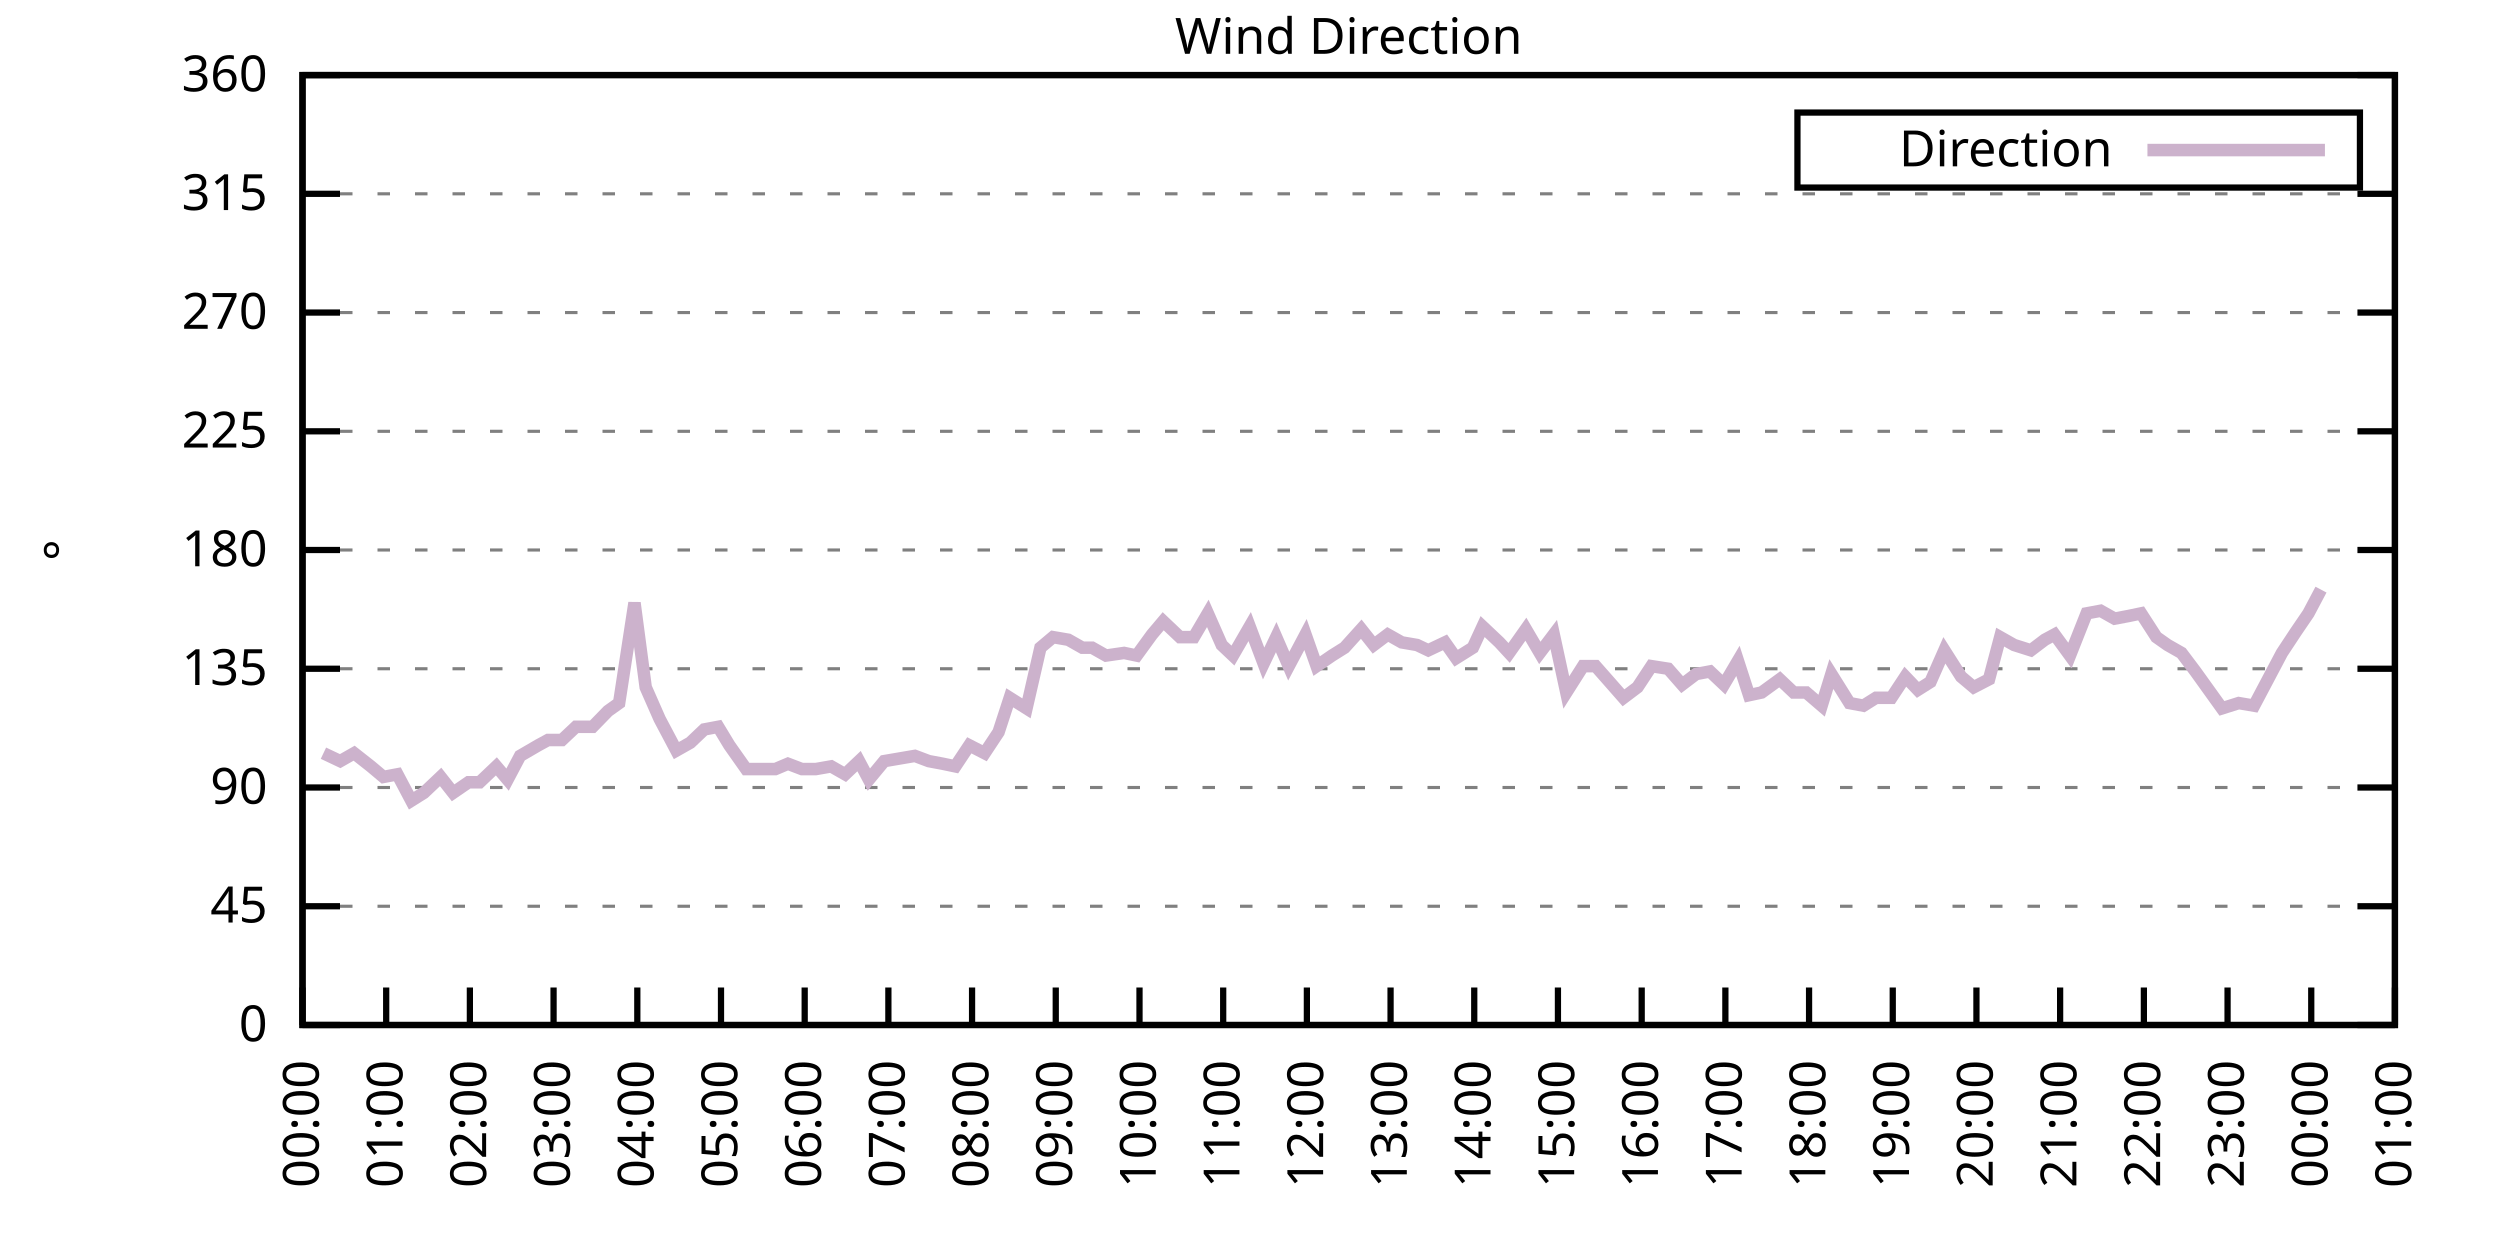
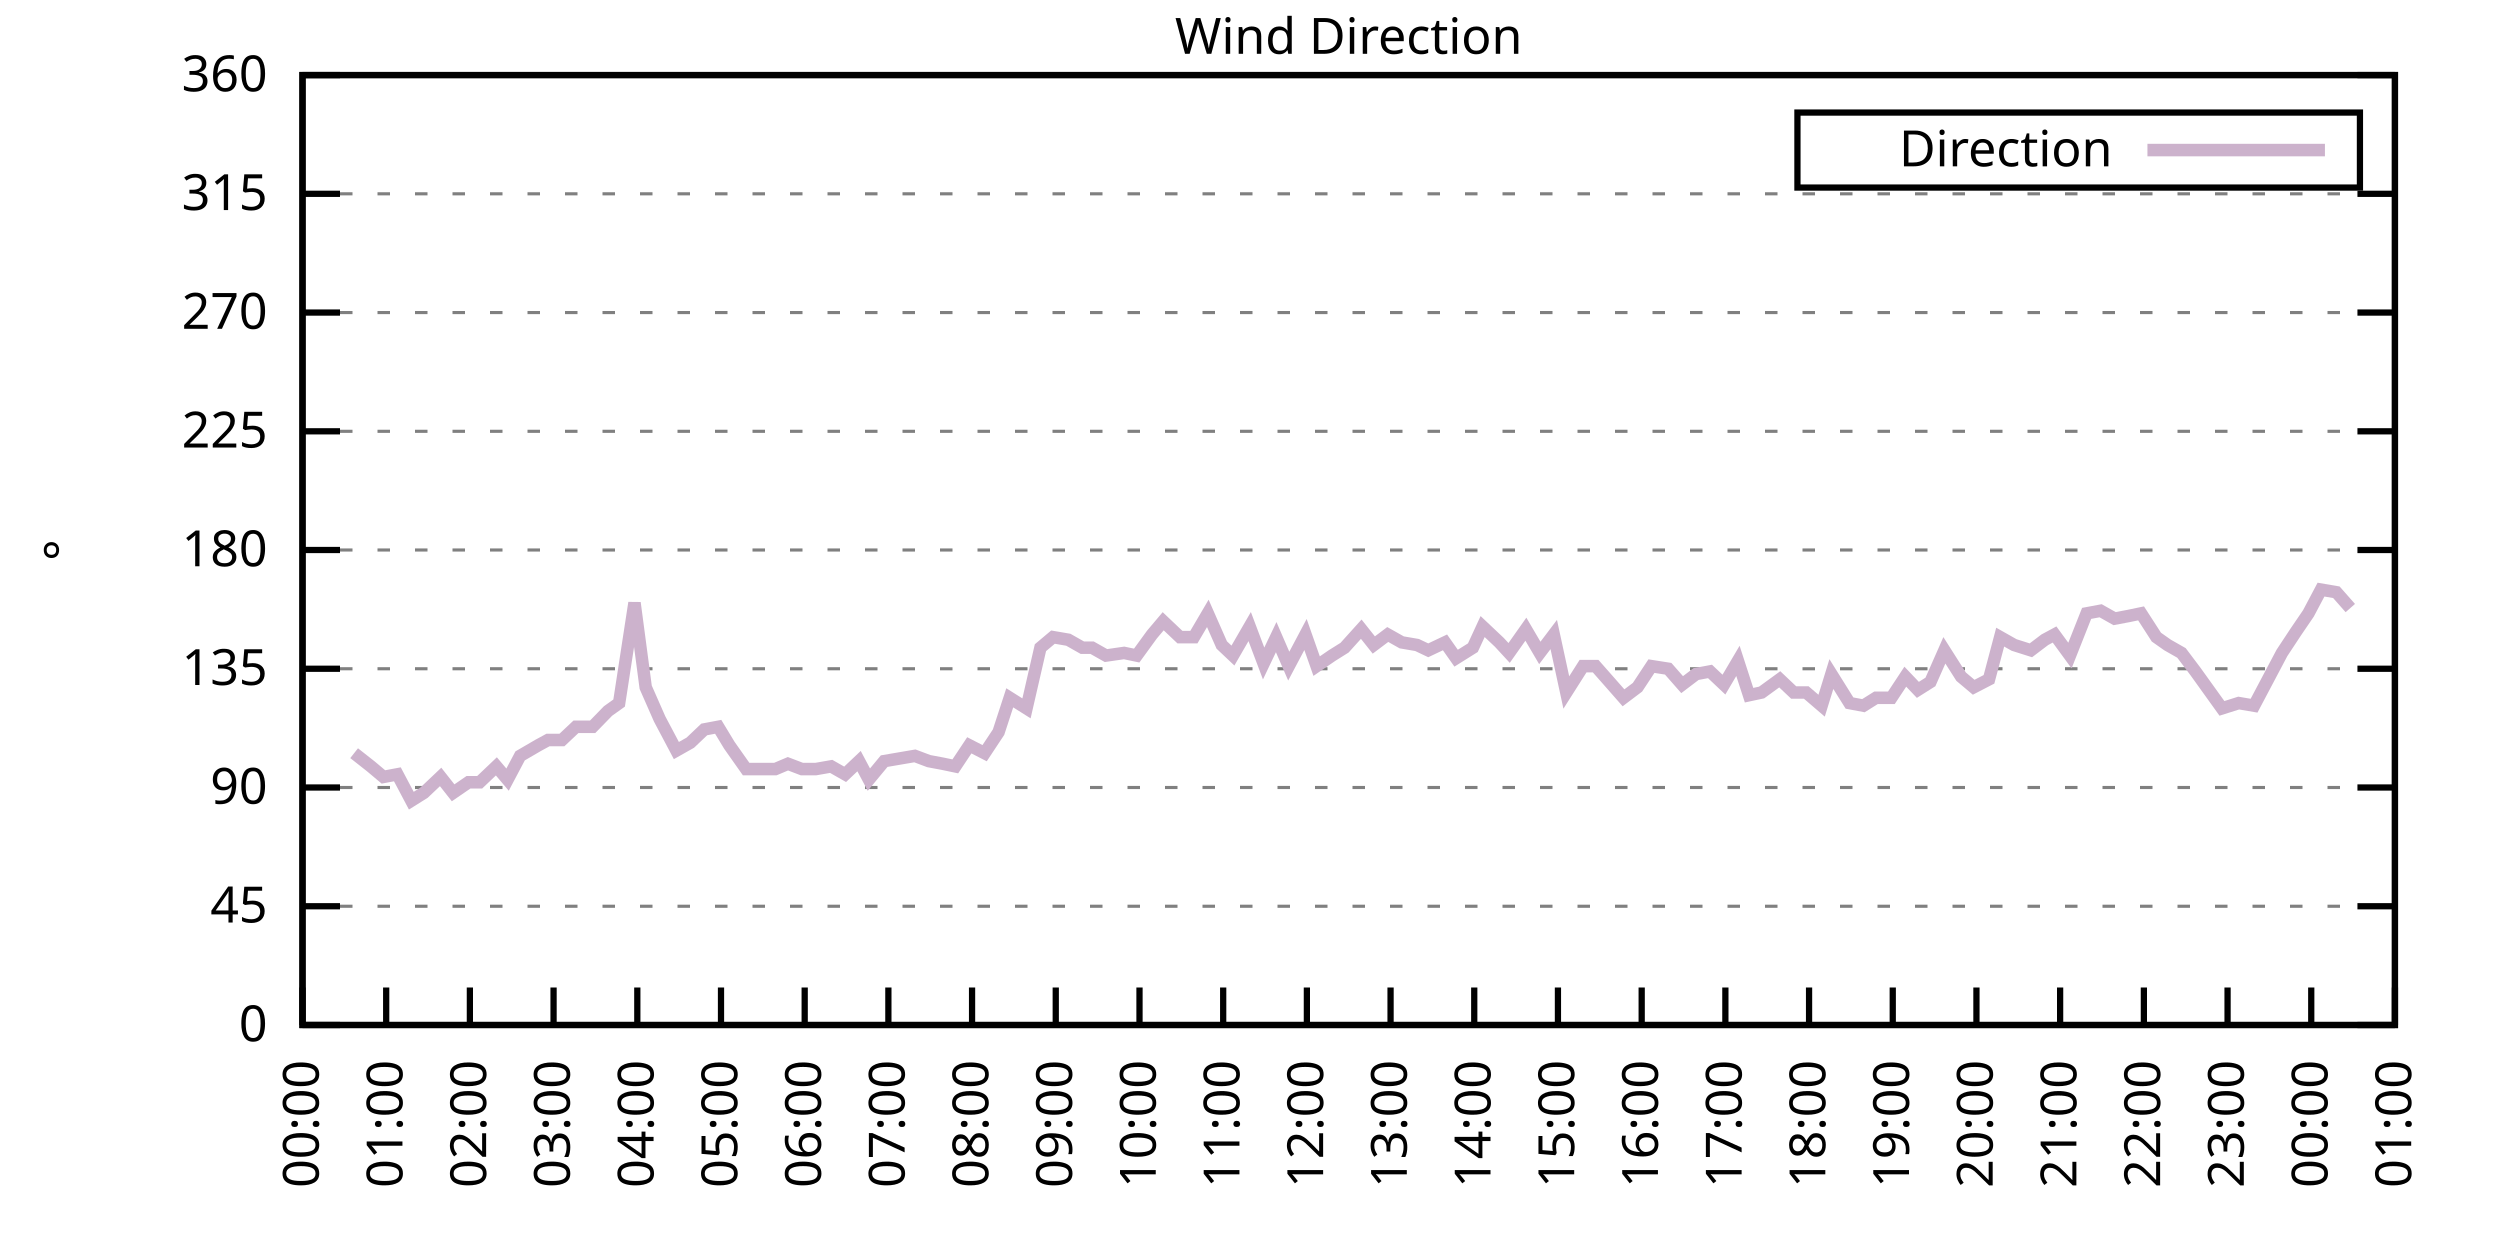
<svg xmlns="http://www.w3.org/2000/svg" xmlns:xlink="http://www.w3.org/1999/xlink" width="400" height="200" viewBox="0 0 400 200">
  <g id="gnuplot_canvas">
    <rect x="0" y="0" width="400" height="200" fill="none" />
    <defs>
      <circle id="gpDot" r="0.5" stroke-width="0.5" stroke="currentColor" />
      <path id="gpPt0" stroke-width="0.333" stroke="currentColor" d="M-1,0 h2 M0,-1 v2" />
      <path id="gpPt1" stroke-width="0.333" stroke="currentColor" d="M-1,-1 L1,1 M1,-1 L-1,1" />
      <path id="gpPt2" stroke-width="0.333" stroke="currentColor" d="M-1,0 L1,0 M0,-1 L0,1 M-1,-1 L1,1 M-1,1 L1,-1" />
      <rect id="gpPt3" stroke-width="0.333" stroke="currentColor" x="-1" y="-1" width="2" height="2" />
      <rect id="gpPt4" stroke-width="0.333" stroke="currentColor" fill="currentColor" x="-1" y="-1" width="2" height="2" />
      <circle id="gpPt5" stroke-width="0.333" stroke="currentColor" cx="0" cy="0" r="1" />
      <use xlink:href="#gpPt5" id="gpPt6" fill="currentColor" stroke="none" />
      <path id="gpPt7" stroke-width="0.333" stroke="currentColor" d="M0,-1.33 L-1.33,0.67 L1.33,0.67 z" />
      <use xlink:href="#gpPt7" id="gpPt8" fill="currentColor" stroke="none" />
      <use xlink:href="#gpPt7" id="gpPt9" stroke="currentColor" transform="rotate(180)" />
      <use xlink:href="#gpPt9" id="gpPt10" fill="currentColor" stroke="none" />
      <use xlink:href="#gpPt3" id="gpPt11" stroke="currentColor" transform="rotate(45)" />
      <use xlink:href="#gpPt11" id="gpPt12" fill="currentColor" stroke="none" />
      <path id="gpPt13" stroke-width="0.333" stroke="currentColor" d="M0,1.330 L1.265,0.411 L0.782,-1.067 L-0.782,-1.076 L-1.265,0.411 z" />
      <use xlink:href="#gpPt13" id="gpPt14" fill="currentColor" stroke="none" />
      <filter id="textbox" filterUnits="objectBoundingBox" x="0" y="0" height="1" width="1">
        <feFlood flood-color="white" flood-opacity="1" result="bgnd" />
        <feComposite in="SourceGraphic" in2="bgnd" operator="atop" />
      </filter>
      <filter id="greybox" filterUnits="objectBoundingBox" x="0" y="0" height="1" width="1">
        <feFlood flood-color="lightgrey" flood-opacity="1" result="grey" />
        <feComposite in="SourceGraphic" in2="grey" operator="atop" />
      </filter>
    </defs>
    <g fill="none" color="white" stroke="currentColor" stroke-width="1.00" stroke-linecap="butt" stroke-linejoin="miter">
</g>
    <g fill="none" color="black" stroke="currentColor" stroke-width="1.00" stroke-linecap="butt" stroke-linejoin="miter">
      <g stroke="none" shape-rendering="crispEdges">
        <polygon fill="rgb(255, 255, 255)" points="48.40,164.00 383.18,164.00 383.18,12.02 48.40,12.02 " />
      </g>
    </g>
    <g fill="none" color="black" stroke="currentColor" stroke-width="1.00" stroke-linecap="butt" stroke-linejoin="miter">
</g>
    <g fill="none" color="black" stroke="black" stroke-width="0.50" stroke-linecap="butt" stroke-linejoin="miter">
</g>
    <g fill="none" color="gray" stroke="currentColor" stroke-width="0.50" stroke-linecap="butt" stroke-linejoin="miter">
      <path stroke="gray" stroke-dasharray="2,4" class="gridline" d="M48.40,164.00 L383.19,164.00  " />
    </g>
    <g fill="none" color="gray" stroke="gray" stroke-width="1.00" stroke-linecap="butt" stroke-linejoin="miter">
</g>
    <g fill="none" color="black" stroke="currentColor" stroke-width="1.00" stroke-linecap="butt" stroke-linejoin="miter">
      <path stroke="black" d="M48.40,164.00 L54.40,164.00 M383.19,164.00 L377.19,164.00  " />
      <g transform="translate(42.80,166.60)" stroke="none" fill="black" font-family="Sans" font-size="8.00" text-anchor="end">
        <text>
          <tspan font-family="Sans"> 0</tspan>
        </text>
      </g>
    </g>
    <g fill="none" color="black" stroke="currentColor" stroke-width="1.00" stroke-linecap="butt" stroke-linejoin="miter">
</g>
    <g fill="none" color="black" stroke="black" stroke-width="0.50" stroke-linecap="butt" stroke-linejoin="miter">
</g>
    <g fill="none" color="gray" stroke="currentColor" stroke-width="0.50" stroke-linecap="butt" stroke-linejoin="miter">
      <path stroke="gray" stroke-dasharray="2,4" class="gridline" d="M48.40,145.00 L383.19,145.00  " />
    </g>
    <g fill="none" color="gray" stroke="gray" stroke-width="1.00" stroke-linecap="butt" stroke-linejoin="miter">
</g>
    <g fill="none" color="black" stroke="currentColor" stroke-width="1.00" stroke-linecap="butt" stroke-linejoin="miter">
      <path stroke="black" d="M48.40,145.00 L54.40,145.00 M383.19,145.00 L377.19,145.00  " />
      <g transform="translate(42.80,147.60)" stroke="none" fill="black" font-family="Sans" font-size="8.00" text-anchor="end">
        <text>
          <tspan font-family="Sans"> 45</tspan>
        </text>
      </g>
    </g>
    <g fill="none" color="black" stroke="currentColor" stroke-width="1.00" stroke-linecap="butt" stroke-linejoin="miter">
</g>
    <g fill="none" color="black" stroke="black" stroke-width="0.50" stroke-linecap="butt" stroke-linejoin="miter">
</g>
    <g fill="none" color="gray" stroke="currentColor" stroke-width="0.50" stroke-linecap="butt" stroke-linejoin="miter">
      <path stroke="gray" stroke-dasharray="2,4" class="gridline" d="M48.40,126.00 L383.19,126.00  " />
    </g>
    <g fill="none" color="gray" stroke="gray" stroke-width="1.00" stroke-linecap="butt" stroke-linejoin="miter">
</g>
    <g fill="none" color="black" stroke="currentColor" stroke-width="1.00" stroke-linecap="butt" stroke-linejoin="miter">
      <path stroke="black" d="M48.40,126.00 L54.40,126.00 M383.19,126.00 L377.19,126.00  " />
      <g transform="translate(42.80,128.60)" stroke="none" fill="black" font-family="Sans" font-size="8.00" text-anchor="end">
        <text>
          <tspan font-family="Sans"> 90</tspan>
        </text>
      </g>
    </g>
    <g fill="none" color="black" stroke="currentColor" stroke-width="1.00" stroke-linecap="butt" stroke-linejoin="miter">
</g>
    <g fill="none" color="black" stroke="black" stroke-width="0.50" stroke-linecap="butt" stroke-linejoin="miter">
</g>
    <g fill="none" color="gray" stroke="currentColor" stroke-width="0.50" stroke-linecap="butt" stroke-linejoin="miter">
      <path stroke="gray" stroke-dasharray="2,4" class="gridline" d="M48.40,107.00 L383.19,107.00  " />
    </g>
    <g fill="none" color="gray" stroke="gray" stroke-width="1.00" stroke-linecap="butt" stroke-linejoin="miter">
</g>
    <g fill="none" color="black" stroke="currentColor" stroke-width="1.00" stroke-linecap="butt" stroke-linejoin="miter">
      <path stroke="black" d="M48.40,107.00 L54.40,107.00 M383.19,107.00 L377.19,107.00  " />
      <g transform="translate(42.80,109.60)" stroke="none" fill="black" font-family="Sans" font-size="8.00" text-anchor="end">
        <text>
          <tspan font-family="Sans"> 135</tspan>
        </text>
      </g>
    </g>
    <g fill="none" color="black" stroke="currentColor" stroke-width="1.00" stroke-linecap="butt" stroke-linejoin="miter">
</g>
    <g fill="none" color="black" stroke="black" stroke-width="0.50" stroke-linecap="butt" stroke-linejoin="miter">
</g>
    <g fill="none" color="gray" stroke="currentColor" stroke-width="0.50" stroke-linecap="butt" stroke-linejoin="miter">
      <path stroke="gray" stroke-dasharray="2,4" class="gridline" d="M48.40,88.00 L383.19,88.00  " />
    </g>
    <g fill="none" color="gray" stroke="gray" stroke-width="1.00" stroke-linecap="butt" stroke-linejoin="miter">
</g>
    <g fill="none" color="black" stroke="currentColor" stroke-width="1.00" stroke-linecap="butt" stroke-linejoin="miter">
      <path stroke="black" d="M48.40,88.00 L54.40,88.00 M383.19,88.00 L377.19,88.00  " />
      <g transform="translate(42.80,90.60)" stroke="none" fill="black" font-family="Sans" font-size="8.00" text-anchor="end">
        <text>
          <tspan font-family="Sans"> 180</tspan>
        </text>
      </g>
    </g>
    <g fill="none" color="black" stroke="currentColor" stroke-width="1.00" stroke-linecap="butt" stroke-linejoin="miter">
</g>
    <g fill="none" color="black" stroke="black" stroke-width="0.50" stroke-linecap="butt" stroke-linejoin="miter">
</g>
    <g fill="none" color="gray" stroke="currentColor" stroke-width="0.50" stroke-linecap="butt" stroke-linejoin="miter">
      <path stroke="gray" stroke-dasharray="2,4" class="gridline" d="M48.40,69.01 L383.19,69.01  " />
    </g>
    <g fill="none" color="gray" stroke="gray" stroke-width="1.00" stroke-linecap="butt" stroke-linejoin="miter">
</g>
    <g fill="none" color="black" stroke="currentColor" stroke-width="1.00" stroke-linecap="butt" stroke-linejoin="miter">
      <path stroke="black" d="M48.40,69.01 L54.40,69.01 M383.19,69.01 L377.19,69.01  " />
      <g transform="translate(42.80,71.61)" stroke="none" fill="black" font-family="Sans" font-size="8.00" text-anchor="end">
        <text>
          <tspan font-family="Sans"> 225</tspan>
        </text>
      </g>
    </g>
    <g fill="none" color="black" stroke="currentColor" stroke-width="1.00" stroke-linecap="butt" stroke-linejoin="miter">
</g>
    <g fill="none" color="black" stroke="black" stroke-width="0.50" stroke-linecap="butt" stroke-linejoin="miter">
</g>
    <g fill="none" color="gray" stroke="currentColor" stroke-width="0.50" stroke-linecap="butt" stroke-linejoin="miter">
      <path stroke="gray" stroke-dasharray="2,4" class="gridline" d="M48.40,50.01 L383.19,50.01  " />
    </g>
    <g fill="none" color="gray" stroke="gray" stroke-width="1.00" stroke-linecap="butt" stroke-linejoin="miter">
</g>
    <g fill="none" color="black" stroke="currentColor" stroke-width="1.00" stroke-linecap="butt" stroke-linejoin="miter">
      <path stroke="black" d="M48.40,50.01 L54.40,50.01 M383.19,50.01 L377.19,50.01  " />
      <g transform="translate(42.80,52.61)" stroke="none" fill="black" font-family="Sans" font-size="8.00" text-anchor="end">
        <text>
          <tspan font-family="Sans"> 270</tspan>
        </text>
      </g>
    </g>
    <g fill="none" color="black" stroke="currentColor" stroke-width="1.00" stroke-linecap="butt" stroke-linejoin="miter">
</g>
    <g fill="none" color="black" stroke="black" stroke-width="0.50" stroke-linecap="butt" stroke-linejoin="miter">
</g>
    <g fill="none" color="gray" stroke="currentColor" stroke-width="0.50" stroke-linecap="butt" stroke-linejoin="miter">
      <path stroke="gray" stroke-dasharray="2,4" class="gridline" d="M48.40,31.01 L383.19,31.01  " />
    </g>
    <g fill="none" color="gray" stroke="gray" stroke-width="1.00" stroke-linecap="butt" stroke-linejoin="miter">
</g>
    <g fill="none" color="black" stroke="currentColor" stroke-width="1.00" stroke-linecap="butt" stroke-linejoin="miter">
      <path stroke="black" d="M48.40,31.01 L54.40,31.01 M383.19,31.01 L377.19,31.01  " />
      <g transform="translate(42.80,33.61)" stroke="none" fill="black" font-family="Sans" font-size="8.00" text-anchor="end">
        <text>
          <tspan font-family="Sans"> 315</tspan>
        </text>
      </g>
    </g>
    <g fill="none" color="black" stroke="currentColor" stroke-width="1.00" stroke-linecap="butt" stroke-linejoin="miter">
</g>
    <g fill="none" color="black" stroke="black" stroke-width="0.50" stroke-linecap="butt" stroke-linejoin="miter">
</g>
    <g fill="none" color="gray" stroke="currentColor" stroke-width="0.50" stroke-linecap="butt" stroke-linejoin="miter">
      <path stroke="gray" stroke-dasharray="2,4" class="gridline" d="M48.40,12.01 L383.19,12.01  " />
    </g>
    <g fill="none" color="gray" stroke="gray" stroke-width="1.00" stroke-linecap="butt" stroke-linejoin="miter">
</g>
    <g fill="none" color="black" stroke="currentColor" stroke-width="1.00" stroke-linecap="butt" stroke-linejoin="miter">
      <path stroke="black" d="M48.40,12.01 L54.40,12.01 M383.19,12.01 L377.19,12.01  " />
      <g transform="translate(42.80,14.61)" stroke="none" fill="black" font-family="Sans" font-size="8.00" text-anchor="end">
        <text>
          <tspan font-family="Sans"> 360</tspan>
        </text>
      </g>
    </g>
    <g fill="none" color="black" stroke="currentColor" stroke-width="1.00" stroke-linecap="butt" stroke-linejoin="miter">
      <path stroke="black" d="M48.40,164.00 L48.40,158.00  " />
      <g transform="translate(51.00,169.60) rotate(270.00)" stroke="none" fill="black" font-family="Sans" font-size="8.00" text-anchor="end">
        <text>
          <tspan font-family="Sans">00:00</tspan>
        </text>
      </g>
    </g>
    <g fill="none" color="black" stroke="currentColor" stroke-width="1.00" stroke-linecap="butt" stroke-linejoin="miter">
      <path stroke="black" d="M61.79,164.00 L61.79,158.00  " />
      <g transform="translate(64.39,169.60) rotate(270.00)" stroke="none" fill="black" font-family="Sans" font-size="8.00" text-anchor="end">
        <text>
          <tspan font-family="Sans">01:00</tspan>
        </text>
      </g>
    </g>
    <g fill="none" color="black" stroke="currentColor" stroke-width="1.00" stroke-linecap="butt" stroke-linejoin="miter">
      <path stroke="black" d="M75.18,164.00 L75.18,158.00  " />
      <g transform="translate(77.78,169.60) rotate(270.00)" stroke="none" fill="black" font-family="Sans" font-size="8.00" text-anchor="end">
        <text>
          <tspan font-family="Sans">02:00</tspan>
        </text>
      </g>
    </g>
    <g fill="none" color="black" stroke="currentColor" stroke-width="1.00" stroke-linecap="butt" stroke-linejoin="miter">
      <path stroke="black" d="M88.57,164.00 L88.57,158.00  " />
      <g transform="translate(91.17,169.60) rotate(270.00)" stroke="none" fill="black" font-family="Sans" font-size="8.00" text-anchor="end">
        <text>
          <tspan font-family="Sans">03:00</tspan>
        </text>
      </g>
    </g>
    <g fill="none" color="black" stroke="currentColor" stroke-width="1.00" stroke-linecap="butt" stroke-linejoin="miter">
      <path stroke="black" d="M101.97,164.00 L101.97,158.00  " />
      <g transform="translate(104.57,169.60) rotate(270.00)" stroke="none" fill="black" font-family="Sans" font-size="8.00" text-anchor="end">
        <text>
          <tspan font-family="Sans">04:00</tspan>
        </text>
      </g>
    </g>
    <g fill="none" color="black" stroke="currentColor" stroke-width="1.00" stroke-linecap="butt" stroke-linejoin="miter">
      <path stroke="black" d="M115.36,164.00 L115.36,158.00  " />
      <g transform="translate(117.96,169.60) rotate(270.00)" stroke="none" fill="black" font-family="Sans" font-size="8.00" text-anchor="end">
        <text>
          <tspan font-family="Sans">05:00</tspan>
        </text>
      </g>
    </g>
    <g fill="none" color="black" stroke="currentColor" stroke-width="1.00" stroke-linecap="butt" stroke-linejoin="miter">
      <path stroke="black" d="M128.75,164.00 L128.75,158.00  " />
      <g transform="translate(131.35,169.60) rotate(270.00)" stroke="none" fill="black" font-family="Sans" font-size="8.00" text-anchor="end">
        <text>
          <tspan font-family="Sans">06:00</tspan>
        </text>
      </g>
    </g>
    <g fill="none" color="black" stroke="currentColor" stroke-width="1.00" stroke-linecap="butt" stroke-linejoin="miter">
      <path stroke="black" d="M142.14,164.00 L142.14,158.00  " />
      <g transform="translate(144.74,169.60) rotate(270.00)" stroke="none" fill="black" font-family="Sans" font-size="8.00" text-anchor="end">
        <text>
          <tspan font-family="Sans">07:00</tspan>
        </text>
      </g>
    </g>
    <g fill="none" color="black" stroke="currentColor" stroke-width="1.00" stroke-linecap="butt" stroke-linejoin="miter">
      <path stroke="black" d="M155.53,164.00 L155.53,158.00  " />
      <g transform="translate(158.13,169.60) rotate(270.00)" stroke="none" fill="black" font-family="Sans" font-size="8.00" text-anchor="end">
        <text>
          <tspan font-family="Sans">08:00</tspan>
        </text>
      </g>
    </g>
    <g fill="none" color="black" stroke="currentColor" stroke-width="1.00" stroke-linecap="butt" stroke-linejoin="miter">
      <path stroke="black" d="M168.92,164.00 L168.92,158.00  " />
      <g transform="translate(171.52,169.60) rotate(270.00)" stroke="none" fill="black" font-family="Sans" font-size="8.00" text-anchor="end">
        <text>
          <tspan font-family="Sans">09:00</tspan>
        </text>
      </g>
    </g>
    <g fill="none" color="black" stroke="currentColor" stroke-width="1.00" stroke-linecap="butt" stroke-linejoin="miter">
      <path stroke="black" d="M182.32,164.00 L182.32,158.00  " />
      <g transform="translate(184.92,169.60) rotate(270.00)" stroke="none" fill="black" font-family="Sans" font-size="8.00" text-anchor="end">
        <text>
          <tspan font-family="Sans">10:00</tspan>
        </text>
      </g>
    </g>
    <g fill="none" color="black" stroke="currentColor" stroke-width="1.00" stroke-linecap="butt" stroke-linejoin="miter">
      <path stroke="black" d="M195.71,164.00 L195.71,158.00  " />
      <g transform="translate(198.31,169.60) rotate(270.00)" stroke="none" fill="black" font-family="Sans" font-size="8.00" text-anchor="end">
        <text>
          <tspan font-family="Sans">11:00</tspan>
        </text>
      </g>
    </g>
    <g fill="none" color="black" stroke="currentColor" stroke-width="1.00" stroke-linecap="butt" stroke-linejoin="miter">
      <path stroke="black" d="M209.10,164.00 L209.10,158.00  " />
      <g transform="translate(211.70,169.60) rotate(270.00)" stroke="none" fill="black" font-family="Sans" font-size="8.00" text-anchor="end">
        <text>
          <tspan font-family="Sans">12:00</tspan>
        </text>
      </g>
    </g>
    <g fill="none" color="black" stroke="currentColor" stroke-width="1.00" stroke-linecap="butt" stroke-linejoin="miter">
      <path stroke="black" d="M222.49,164.00 L222.49,158.00  " />
      <g transform="translate(225.09,169.60) rotate(270.00)" stroke="none" fill="black" font-family="Sans" font-size="8.00" text-anchor="end">
        <text>
          <tspan font-family="Sans">13:00</tspan>
        </text>
      </g>
    </g>
    <g fill="none" color="black" stroke="currentColor" stroke-width="1.00" stroke-linecap="butt" stroke-linejoin="miter">
      <path stroke="black" d="M235.88,164.00 L235.88,158.00  " />
      <g transform="translate(238.48,169.60) rotate(270.00)" stroke="none" fill="black" font-family="Sans" font-size="8.00" text-anchor="end">
        <text>
          <tspan font-family="Sans">14:00</tspan>
        </text>
      </g>
    </g>
    <g fill="none" color="black" stroke="currentColor" stroke-width="1.00" stroke-linecap="butt" stroke-linejoin="miter">
      <path stroke="black" d="M249.27,164.00 L249.27,158.00  " />
      <g transform="translate(251.87,169.60) rotate(270.00)" stroke="none" fill="black" font-family="Sans" font-size="8.00" text-anchor="end">
        <text>
          <tspan font-family="Sans">15:00</tspan>
        </text>
      </g>
    </g>
    <g fill="none" color="black" stroke="currentColor" stroke-width="1.00" stroke-linecap="butt" stroke-linejoin="miter">
      <path stroke="black" d="M262.67,164.00 L262.67,158.00  " />
      <g transform="translate(265.27,169.60) rotate(270.00)" stroke="none" fill="black" font-family="Sans" font-size="8.00" text-anchor="end">
        <text>
          <tspan font-family="Sans">16:00</tspan>
        </text>
      </g>
    </g>
    <g fill="none" color="black" stroke="currentColor" stroke-width="1.00" stroke-linecap="butt" stroke-linejoin="miter">
      <path stroke="black" d="M276.06,164.00 L276.06,158.00  " />
      <g transform="translate(278.66,169.60) rotate(270.00)" stroke="none" fill="black" font-family="Sans" font-size="8.00" text-anchor="end">
        <text>
          <tspan font-family="Sans">17:00</tspan>
        </text>
      </g>
    </g>
    <g fill="none" color="black" stroke="currentColor" stroke-width="1.00" stroke-linecap="butt" stroke-linejoin="miter">
      <path stroke="black" d="M289.45,164.00 L289.45,158.00  " />
      <g transform="translate(292.05,169.60) rotate(270.00)" stroke="none" fill="black" font-family="Sans" font-size="8.00" text-anchor="end">
        <text>
          <tspan font-family="Sans">18:00</tspan>
        </text>
      </g>
    </g>
    <g fill="none" color="black" stroke="currentColor" stroke-width="1.00" stroke-linecap="butt" stroke-linejoin="miter">
      <path stroke="black" d="M302.84,164.00 L302.84,158.00  " />
      <g transform="translate(305.44,169.60) rotate(270.00)" stroke="none" fill="black" font-family="Sans" font-size="8.00" text-anchor="end">
        <text>
          <tspan font-family="Sans">19:00</tspan>
        </text>
      </g>
    </g>
    <g fill="none" color="black" stroke="currentColor" stroke-width="1.00" stroke-linecap="butt" stroke-linejoin="miter">
      <path stroke="black" d="M316.23,164.00 L316.23,158.00  " />
      <g transform="translate(318.83,169.60) rotate(270.00)" stroke="none" fill="black" font-family="Sans" font-size="8.00" text-anchor="end">
        <text>
          <tspan font-family="Sans">20:00</tspan>
        </text>
      </g>
    </g>
    <g fill="none" color="black" stroke="currentColor" stroke-width="1.00" stroke-linecap="butt" stroke-linejoin="miter">
      <path stroke="black" d="M329.62,164.00 L329.62,158.00  " />
      <g transform="translate(332.22,169.60) rotate(270.00)" stroke="none" fill="black" font-family="Sans" font-size="8.00" text-anchor="end">
        <text>
          <tspan font-family="Sans">21:00</tspan>
        </text>
      </g>
    </g>
    <g fill="none" color="black" stroke="currentColor" stroke-width="1.00" stroke-linecap="butt" stroke-linejoin="miter">
      <path stroke="black" d="M343.02,164.00 L343.02,158.00  " />
      <g transform="translate(345.62,169.60) rotate(270.00)" stroke="none" fill="black" font-family="Sans" font-size="8.00" text-anchor="end">
        <text>
          <tspan font-family="Sans">22:00</tspan>
        </text>
      </g>
    </g>
    <g fill="none" color="black" stroke="currentColor" stroke-width="1.00" stroke-linecap="butt" stroke-linejoin="miter">
      <path stroke="black" d="M356.41,164.00 L356.41,158.00  " />
      <g transform="translate(359.01,169.60) rotate(270.00)" stroke="none" fill="black" font-family="Sans" font-size="8.00" text-anchor="end">
        <text>
          <tspan font-family="Sans">23:00</tspan>
        </text>
      </g>
    </g>
    <g fill="none" color="black" stroke="currentColor" stroke-width="1.00" stroke-linecap="butt" stroke-linejoin="miter">
      <path stroke="black" d="M369.80,164.00 L369.80,158.00  " />
      <g transform="translate(372.40,169.60) rotate(270.00)" stroke="none" fill="black" font-family="Sans" font-size="8.00" text-anchor="end">
        <text>
          <tspan font-family="Sans">00:00</tspan>
        </text>
      </g>
    </g>
    <g fill="none" color="black" stroke="currentColor" stroke-width="1.00" stroke-linecap="butt" stroke-linejoin="miter">
      <path stroke="black" d="M383.19,164.00 L383.19,158.00  " />
      <g transform="translate(385.79,169.60) rotate(270.00)" stroke="none" fill="black" font-family="Sans" font-size="8.00" text-anchor="end">
        <text>
          <tspan font-family="Sans">01:00</tspan>
        </text>
      </g>
    </g>
    <g fill="none" color="black" stroke="currentColor" stroke-width="1.00" stroke-linecap="butt" stroke-linejoin="miter">
</g>
    <g fill="none" color="black" stroke="currentColor" stroke-width="1.00" stroke-linecap="butt" stroke-linejoin="miter">
      <path stroke="black" d="M48.40,12.01 L48.40,164.00 L383.19,164.00 L383.19,12.01 L48.40,12.01 Z  " />
    </g>
    <g fill="none" color="black" stroke="currentColor" stroke-width="1.00" stroke-linecap="butt" stroke-linejoin="miter">
</g>
    <g fill="none" color="black" stroke="currentColor" stroke-width="1.00" stroke-linecap="butt" stroke-linejoin="miter">
      <path stroke="black" d="M287.59,30.01 L287.59,18.01 L377.59,18.01 L377.59,30.01 L287.59,30.01 Z  " />
    </g>
    <g id="Wind_direction_plot_1">
      <g fill="none" color="white" stroke="black" stroke-width="2.00" stroke-linecap="butt" stroke-linejoin="miter">
</g>
      <g fill="none" color="black" stroke="currentColor" stroke-width="2.00" stroke-linecap="butt" stroke-linejoin="miter">
        <g transform="translate(337.99,26.61)" stroke="none" fill="black" font-family="Sans" font-size="8.00" text-anchor="end">
          <text>
            <tspan font-family="Sans">Direction</tspan>
          </text>
        </g>
      </g>
      <g fill="none" color="black" stroke="currentColor" stroke-width="2.00" stroke-linecap="butt" stroke-linejoin="miter">
-         <path stroke="rgb(204, 178, 204)" d="M343.59,24.01 L371.99,24.01 M51.75,120.51 L54.43,121.78 L56.66,120.51 L59.34,122.62 L61.35,124.31 L63.58,123.89   L65.81,128.11 L67.82,126.85 L70.50,124.31 L72.50,126.85 L74.96,125.16 L76.75,125.16 L79.42,122.62 L81.21,124.74   L83.22,120.94 L86.12,119.25 L87.68,118.40 L89.91,118.40 L92.15,116.29 L94.82,116.29 L97.28,113.76 L99.06,112.49   L101.52,96.45 L103.31,109.96 L105.54,115.03 L108.22,120.09 L110.45,118.83 L112.68,116.71 L114.91,116.29 L116.70,119.25   L119.38,123.05 L121.38,123.05 L124.06,123.05 L126.07,122.20 L128.30,123.05 L130.54,123.05 L132.99,122.62 L135.22,123.89   L137.45,121.78 L139.02,124.74 L141.47,121.78 L143.93,121.36 L146.38,120.94 L148.61,121.78 L150.85,122.20 L152.85,122.62   L155.09,119.25 L157.54,120.51 L159.77,117.14 L161.56,111.65 L164.24,113.34 L166.47,103.63 L168.48,101.94 L170.93,102.36   L173.17,103.63 L174.73,103.63 L176.96,104.89 L179.86,104.47 L181.87,104.89 L184.32,101.52 L186.11,99.40 L188.79,101.94   L191.02,101.94 L193.25,98.14 L195.48,103.20 L197.27,104.89 L199.95,100.25 L202.18,106.16 L204.19,101.94 L206.20,106.58   L208.88,101.52 L210.66,106.58 L213.12,104.89 L215.13,103.63 L217.80,100.67 L219.81,103.20 L222.04,101.52 L224.28,102.78   L226.73,103.20 L228.52,104.05 L231.20,102.78 L232.98,105.31 L235.66,103.63 L237.22,100.25 L239.90,102.78 L241.46,104.47   L244.14,100.67 L246.37,104.47 L248.60,101.52 L250.61,110.80 L253.29,106.58 L255.30,106.58 L257.53,109.11 L259.76,111.65   L262.00,109.96 L264.23,106.58 L266.91,107.00 L269.14,109.54 L271.37,107.85 L273.60,107.43 L275.83,109.54 L278.07,105.74   L279.85,111.23 L281.86,110.80 L284.76,108.69 L286.99,110.80 L289.00,110.80 L291.46,112.91 L293.02,107.85 L295.92,112.49   L298.15,112.91 L300.16,111.65 L302.62,111.65 L304.85,108.27 L306.86,110.38 L308.87,109.11 L311.10,104.05 L313.78,108.27   L315.79,109.96 L318.24,108.69 L320.03,101.94 L322.26,103.20 L324.94,104.05 L327.17,102.36 L328.73,101.52 L331.19,104.89   L333.86,98.14 L336.10,97.72 L338.33,98.98 L340.56,98.56 L342.57,98.14 L345.02,101.94 L346.81,103.20 L349.04,104.47   L351.27,107.43 L355.51,113.34 L358.19,112.49 L360.65,112.91 L362.88,108.69 L365.11,104.47 L367.34,101.09 L369.35,98.14   L371.36,94.34  " />
+         <path stroke="rgb(204, 178, 204)" d="M343.59,24.01 L371.99,24.01 M56.66,120.51 L59.34,122.62 L61.35,124.31 L63.58,123.89 L65.81,128.11 L67.82,126.85   L70.50,124.31 L72.50,126.85 L74.96,125.16 L76.75,125.16 L79.42,122.62 L81.21,124.74 L83.22,120.94 L86.12,119.25   L87.68,118.40 L89.91,118.40 L92.15,116.29 L94.82,116.29 L97.28,113.76 L99.06,112.49 L101.52,96.45 L103.31,109.96   L105.54,115.03 L108.22,120.09 L110.45,118.83 L112.68,116.71 L114.91,116.29 L116.70,119.25 L119.38,123.05 L121.38,123.05   L124.06,123.05 L126.07,122.20 L128.30,123.05 L130.54,123.05 L132.99,122.62 L135.22,123.89 L137.45,121.78 L139.02,124.74   L141.47,121.78 L143.93,121.36 L146.38,120.94 L148.61,121.78 L150.85,122.20 L152.85,122.62 L155.09,119.25 L157.54,120.51   L159.77,117.14 L161.56,111.65 L164.24,113.34 L166.47,103.63 L168.48,101.94 L170.93,102.36 L173.17,103.63 L174.73,103.63   L176.96,104.89 L179.86,104.47 L181.87,104.89 L184.32,101.52 L186.11,99.40 L188.79,101.94 L191.02,101.94 L193.25,98.14   L195.48,103.20 L197.27,104.89 L199.95,100.25 L202.18,106.16 L204.19,101.94 L206.20,106.58 L208.88,101.52 L210.66,106.58   L213.12,104.89 L215.13,103.63 L217.80,100.67 L219.81,103.20 L222.04,101.52 L224.28,102.78 L226.73,103.20 L228.52,104.05   L231.20,102.78 L232.98,105.31 L235.66,103.63 L237.22,100.25 L239.90,102.78 L241.46,104.47 L244.14,100.67 L246.37,104.47   L248.60,101.52 L250.61,110.80 L253.29,106.58 L255.30,106.58 L257.53,109.11 L259.76,111.65 L262.00,109.96 L264.23,106.58   L266.91,107.00 L269.14,109.54 L271.37,107.85 L273.60,107.43 L275.83,109.54 L278.07,105.74 L279.85,111.23 L281.86,110.80   L284.76,108.69 L286.99,110.80 L289.00,110.80 L291.46,112.91 L293.02,107.85 L295.92,112.49 L298.15,112.91 L300.16,111.65   L302.62,111.65 L304.85,108.27 L306.86,110.38 L308.87,109.11 L311.10,104.05 L313.78,108.27 L315.79,109.96 L318.24,108.69   L320.03,101.94 L322.26,103.20 L324.94,104.05 L327.17,102.36 L328.73,101.52 L331.19,104.89 L333.86,98.14 L336.10,97.72   L338.33,98.98 L340.56,98.56 L342.57,98.14 L345.02,101.94 L346.81,103.20 L349.04,104.47 L351.27,107.43 L355.51,113.34   L358.19,112.49 L360.65,112.91 L362.88,108.69 L365.11,104.47 L367.34,101.09 L369.35,98.14 L371.36,94.34 L373.82,94.76   L376.05,97.29  " />
      </g>
    </g>
    <g fill="none" color="black" stroke="currentColor" stroke-width="2.00" stroke-linecap="butt" stroke-linejoin="miter">
</g>
    <g fill="none" color="black" stroke="black" stroke-width="1.00" stroke-linecap="butt" stroke-linejoin="miter">
</g>
    <g fill="none" color="black" stroke="currentColor" stroke-width="1.00" stroke-linecap="butt" stroke-linejoin="miter">
      <path stroke="black" d="M48.40,12.01 L48.40,164.00 L383.19,164.00 L383.19,12.01 L48.40,12.01 Z  " />
      <g transform="translate(12.80,88.01) rotate(270.00)" stroke="none" fill="black" font-family="Sans" font-size="8.00" text-anchor="middle">
        <text>
          <tspan font-family="Sans">°</tspan>
        </text>
      </g>
    </g>
    <g fill="none" color="black" stroke="currentColor" stroke-width="1.00" stroke-linecap="butt" stroke-linejoin="miter">
</g>
    <g fill="none" color="black" stroke="currentColor" stroke-width="1.00" stroke-linecap="butt" stroke-linejoin="miter">
      <g transform="translate(215.79,8.61)" stroke="none" fill="black" font-family="Sans" font-size="8.00" text-anchor="middle">
        <text>
          <tspan font-family="Sans">Wind Direction</tspan>
        </text>
      </g>
    </g>
    <g fill="none" color="black" stroke="currentColor" stroke-width="1.00" stroke-linecap="butt" stroke-linejoin="miter">
</g>
  </g>
</svg>
